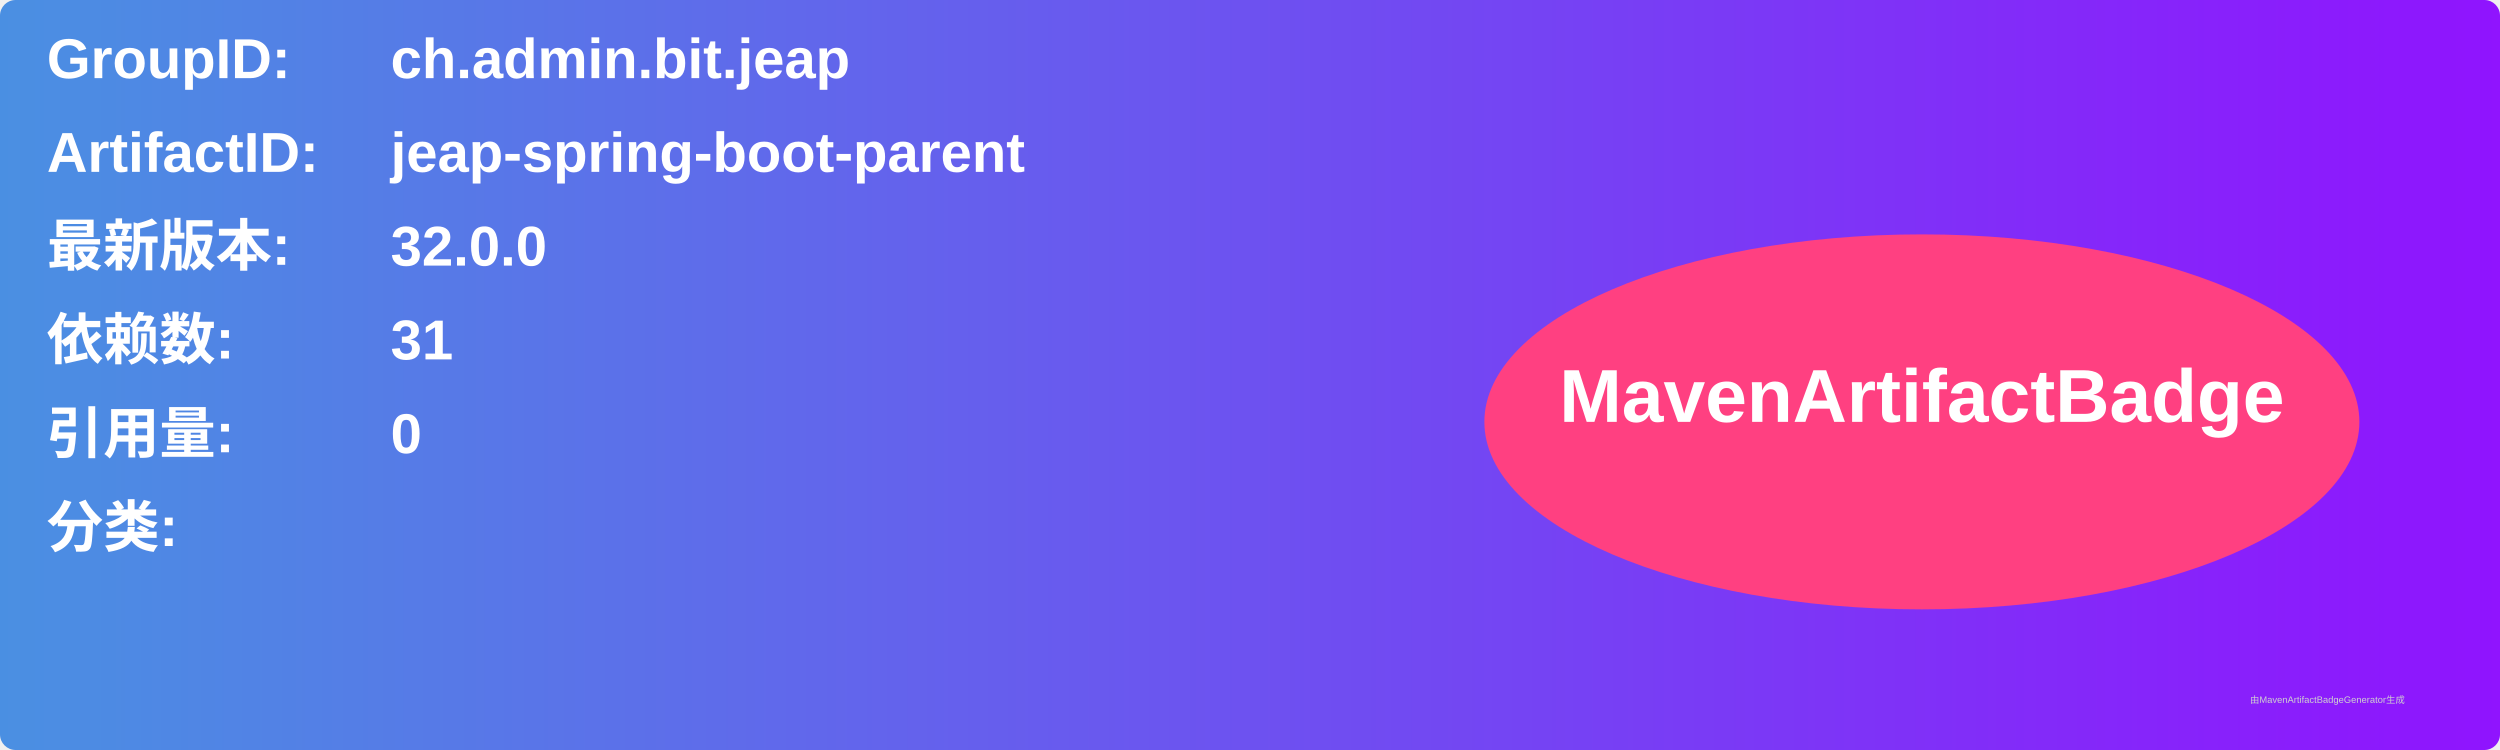
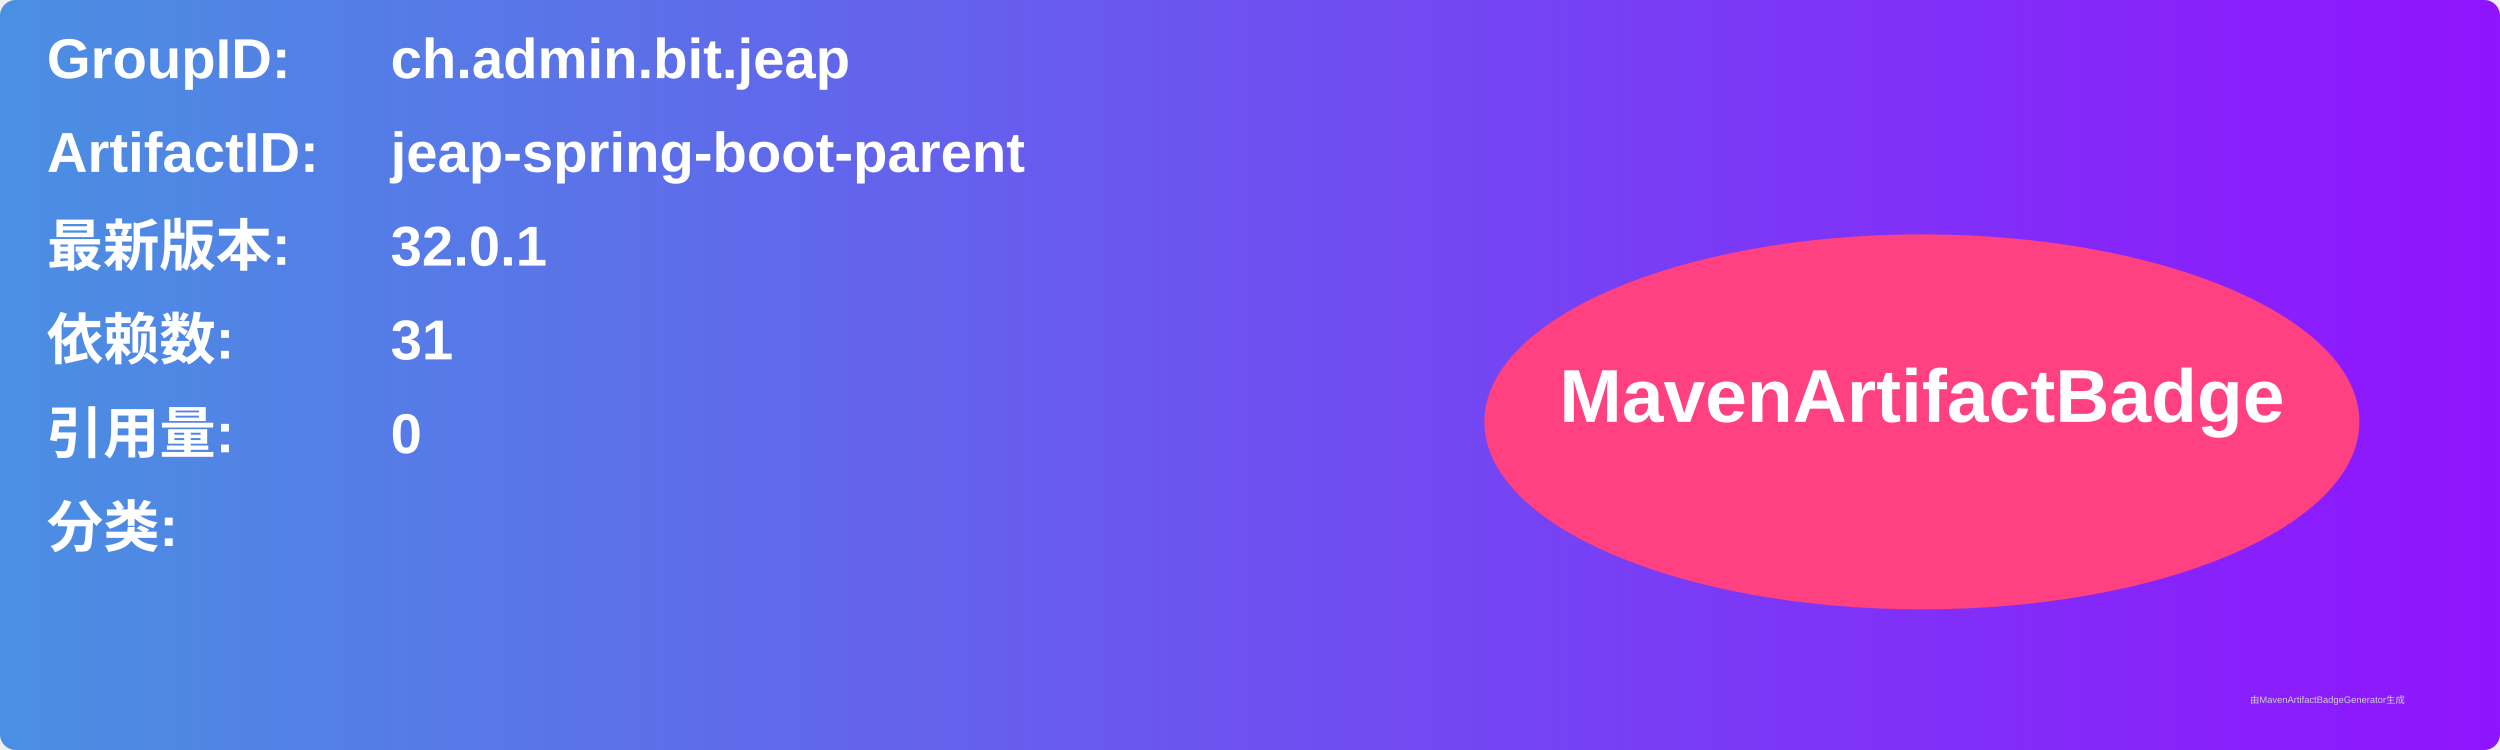
<svg xmlns="http://www.w3.org/2000/svg" width="800" height="240" viewBox="0 0 800 240">
  <linearGradient id="grad" x1="0%" y1="0%" x2="100%" y2="0%">
    <stop offset="0%" stop-color="#4a90e2" />
    <stop offset="100%" stop-color="#9013fe" />
  </linearGradient>
  <rect width="100%" height="100%" rx="5" ry="5" fill="url(#grad)" />
  <g transform="translate(15, 15)">
    <text x="0" y="10" font-family="Arial" font-size="18" fill="white" font-weight="bold" width="260">GroupID:</text>
    <text x="110" y="10" font-family="Arial" font-size="18" fill="white" font-weight="bold" width="460">ch.admin.bit.jeap</text>
    <text x="0" y="40" font-family="Arial" font-size="18" fill="white" font-weight="bold" width="260">ArtifactID:</text>
    <text x="110" y="40" font-family="Arial" font-size="18" fill="white" font-weight="bold" width="460">jeap-spring-boot-parent</text>
    <text x="0" y="70" font-family="Arial" font-size="18" fill="white" font-weight="bold">最新版本:</text>
    <text x="110" y="70" font-family="Arial" font-size="18" fill="white" font-weight="bold">
-       <tspan font-weight="bold">32.0.0</tspan>
+       <tspan font-weight="bold">32.0.1</tspan>
    </text>
    <text x="0" y="100" font-family="Arial" font-size="18" fill="white" font-weight="bold">依赖数: </text>
    <text x="110" y="100" font-family="Arial" font-size="18" fill="white">
      <tspan font-weight="bold">31</tspan>
    </text>
    <text x="0" y="130" font-family="Arial" font-size="18" fill="white" font-weight="bold">引用量: </text>
    <text x="110" y="130" font-family="Arial" font-size="18" fill="white">
      <tspan font-weight="bold">0</tspan>
    </text>
    <text x="0" y="160" font-family="Arial" font-size="18" fill="white" font-weight="bold">分类:</text>
    <text x="10" y="190" font-family="Arial" font-size="10" fill="white">
      <tspan font-weight="bold" />
    </text>
    <ellipse cx="600" cy="120" rx="140" ry="60" fill="#ff4081" />
    <text x="600" y="120" text-anchor="middle" font-family="Arial" font-size="24" fill="white" font-weight="bold">MavenArtifactBadge</text>
  </g>
  <text x="720" y="225" font-family="Arial" font-size="3" fill="#d0d0d0">由MavenArtifactBadgeGenerator生成</text>
</svg>
